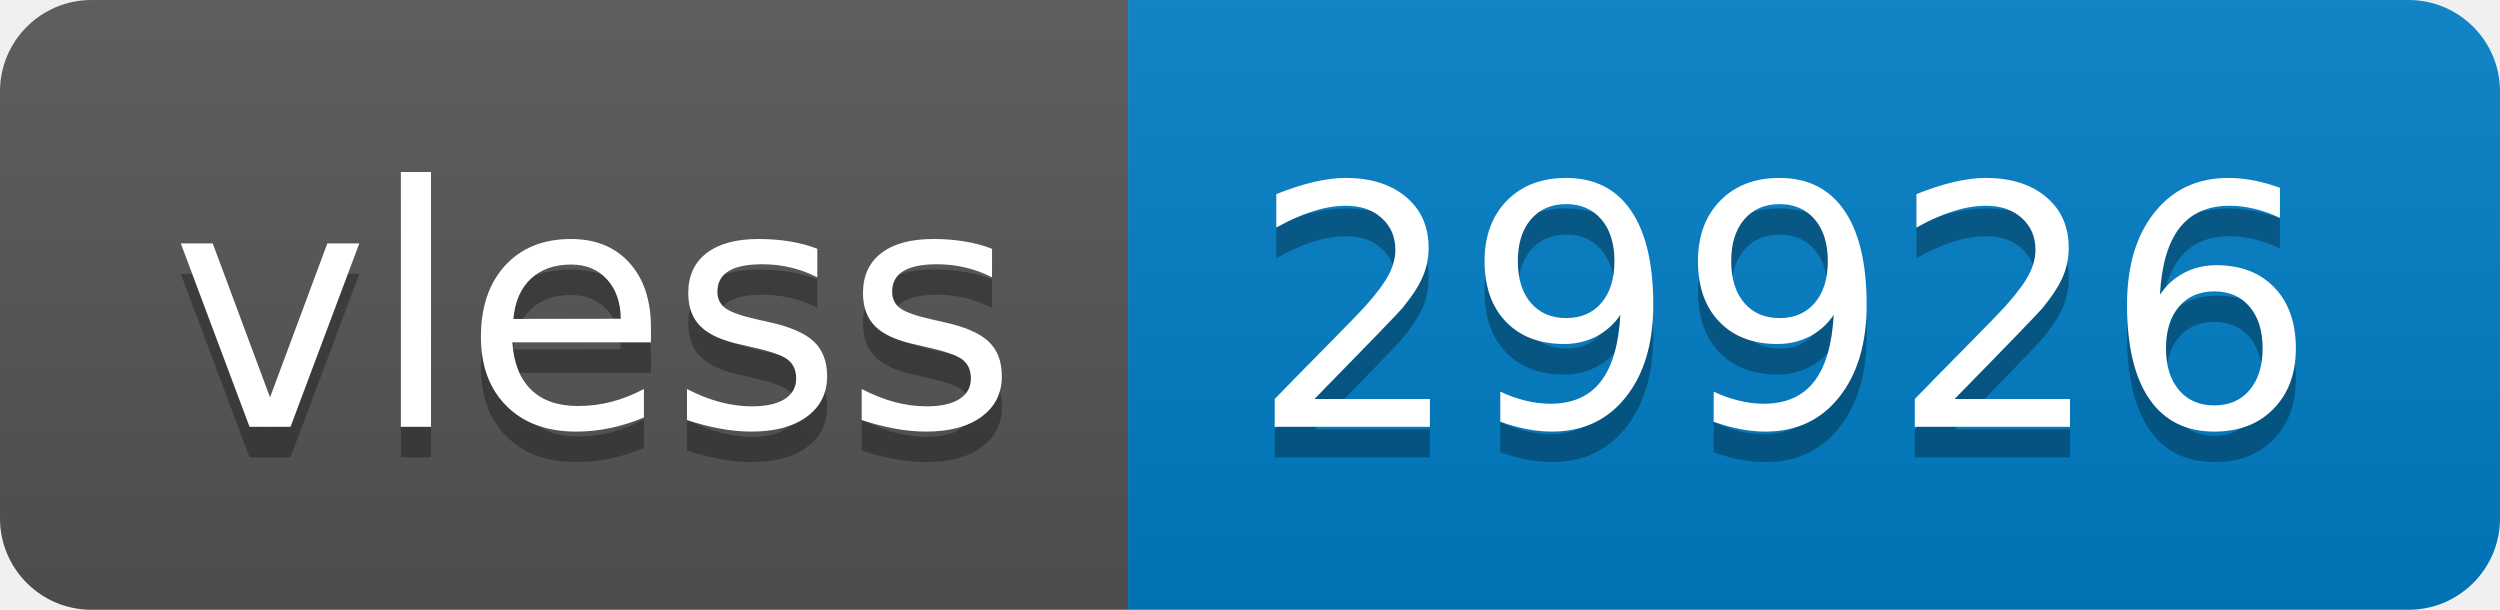
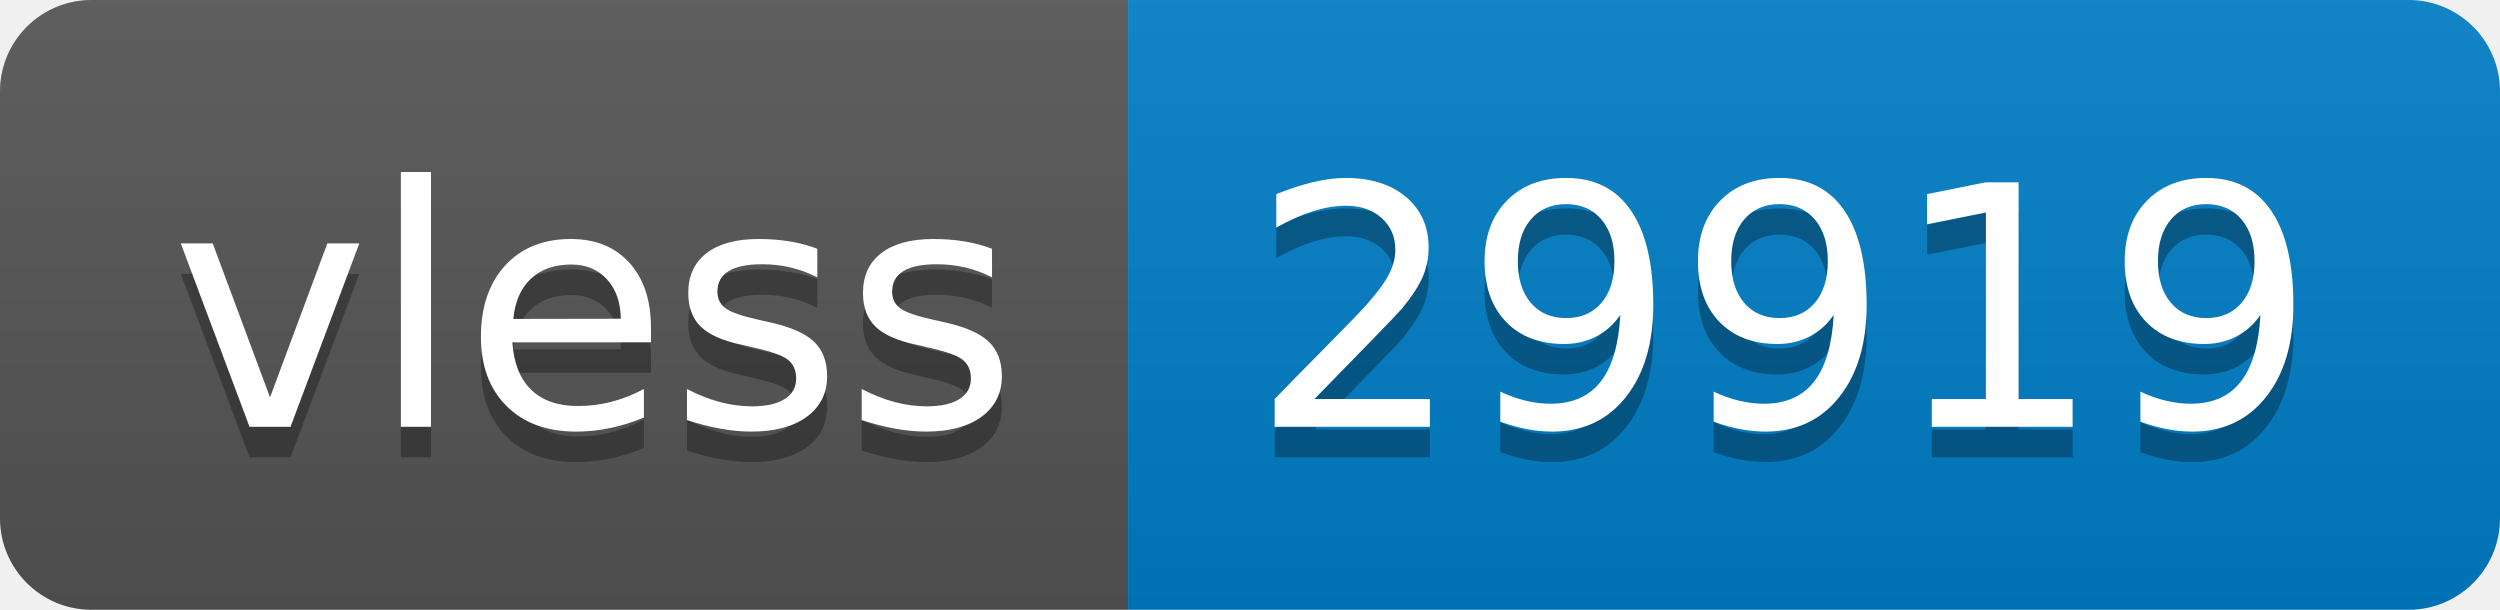
- <svg xmlns="http://www.w3.org/2000/svg" width="82" height="20" role="img" aria-label="vless: 29926">
+ <svg xmlns="http://www.w3.org/2000/svg" width="82" height="20" role="img" aria-label="vless: 29919">
  <linearGradient id="s" x2="0" y2="100%">
    <stop offset="0" stop-color="#bbb" stop-opacity=".1" />
    <stop offset="1" stop-opacity=".1" />
  </linearGradient>
  <clipPath id="r">
    <rect width="82" height="20" rx="3" fill="#fff" />
  </clipPath>
  <g clip-path="url(#r)">
    <rect width="37" height="20" fill="#555" />
    <rect x="37" width="45" height="20" fill="#007ec6" />
    <rect width="82" height="20" fill="url(#s)" />
  </g>
  <g fill="#fff" text-anchor="middle" font-family="Verdana,Geneva,DejaVu Sans,sans-serif" text-rendering="geometricPrecision" font-size="110">
    <text aria-hidden="true" x="195" y="150" fill="#010101" fill-opacity=".3" transform="scale(.1)" textLength="270">vless</text>
    <text x="195" y="140" transform="scale(.1)" fill="#fff" textLength="270">vless</text>
-     <text aria-hidden="true" x="585" y="150" fill="#010101" fill-opacity=".3" transform="scale(.1)" textLength="350">29926</text>
-     <text x="585" y="140" transform="scale(.1)" fill="#fff" textLength="350">29926</text>
+     <text aria-hidden="true" x="585" y="150" fill="#010101" fill-opacity=".3" transform="scale(.1)" textLength="350">29919</text>
+     <text x="585" y="140" transform="scale(.1)" fill="#fff" textLength="350">29919</text>
  </g>
</svg>
